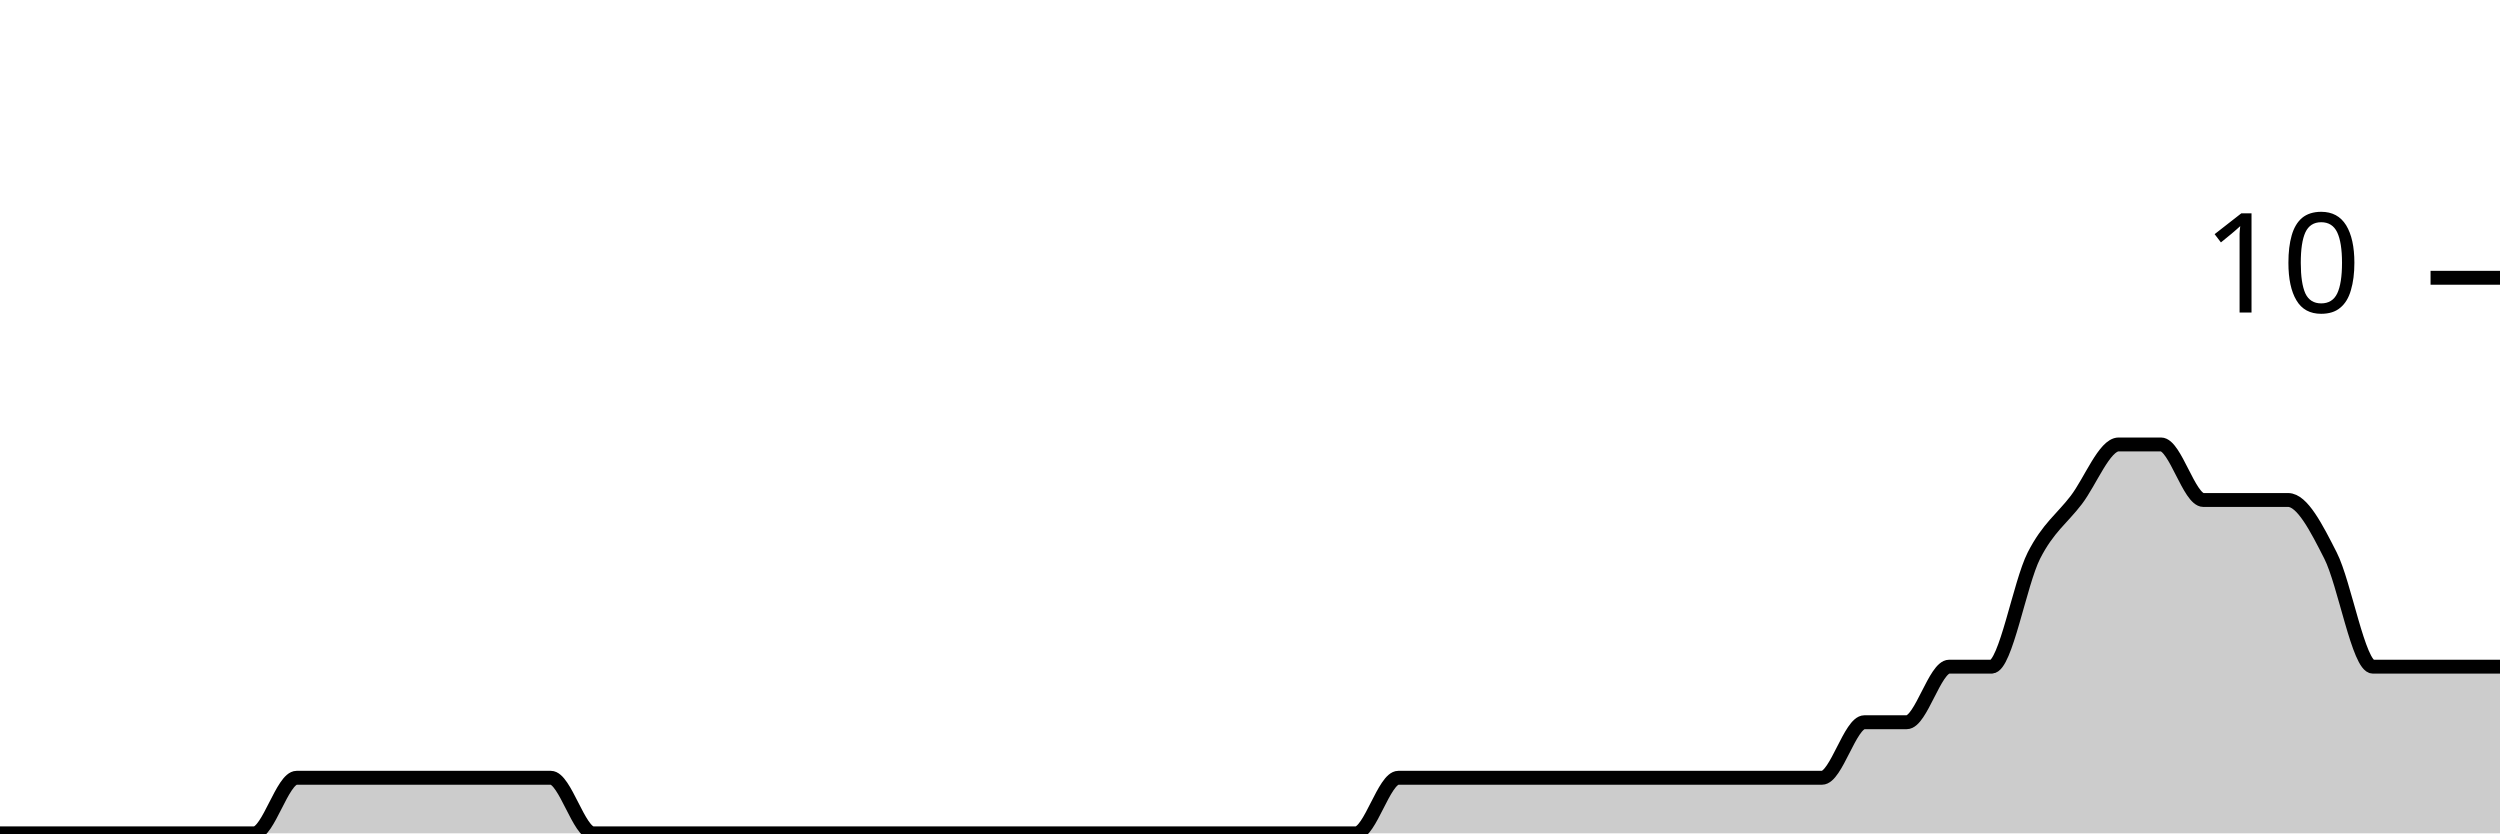
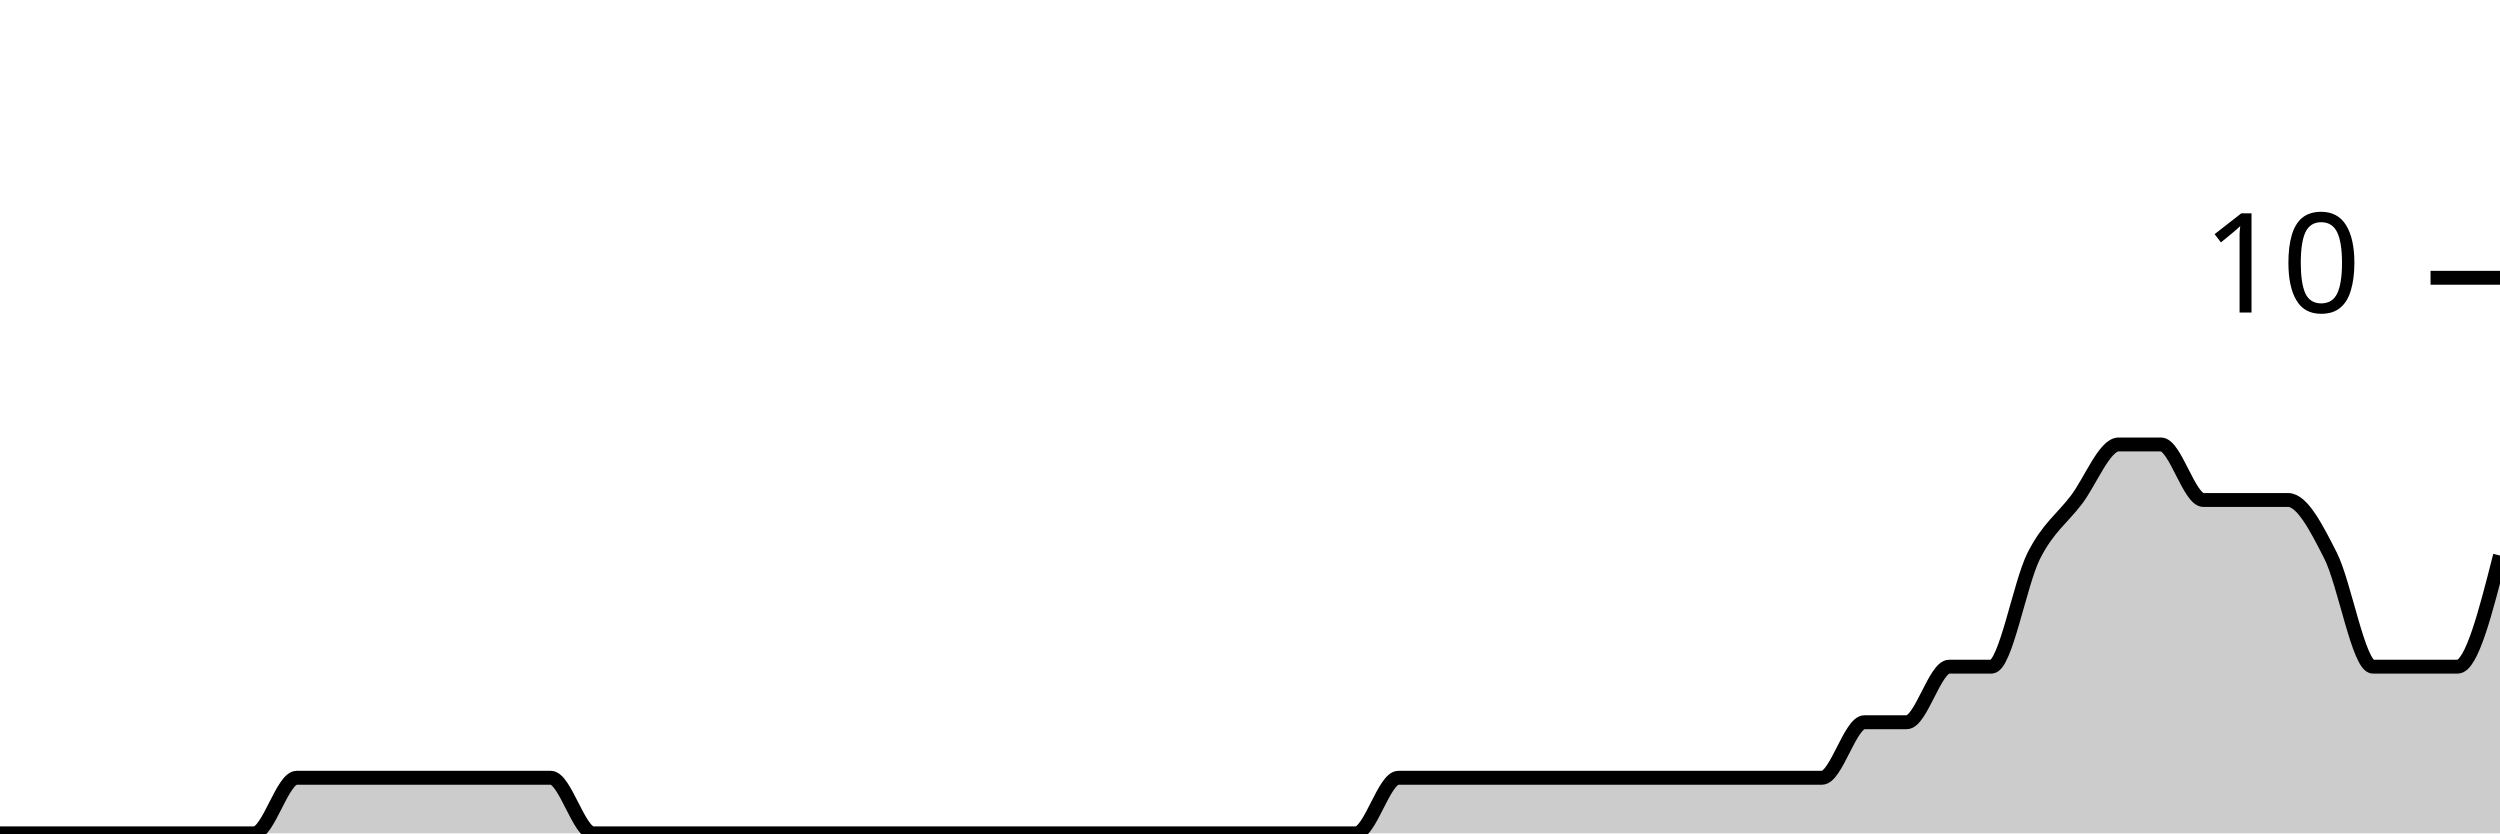
<svg xmlns="http://www.w3.org/2000/svg" viewBox="0 0 180 60">
  <g transform="translate(0,20)">
-     <path class="area" fill="rgba(0, 0, 0, 0.2)" d="M0,40C1.017,40,2.034,40,3.051,40C4.068,40,5.085,40,6.102,40C7.119,40,8.136,40,9.153,40C10.169,40,11.186,40,12.203,40C13.22,40,14.237,40,15.254,40C16.271,40,17.288,40,18.305,40C19.322,40,20.339,36,21.356,36C22.373,36,23.39,36,24.407,36C25.424,36,26.441,36,27.458,36C28.475,36,29.492,36,30.508,36C31.525,36,32.542,36,33.559,36C34.576,36,35.593,36,36.61,36C37.627,36,38.644,36,39.661,36C40.678,36,41.695,40,42.712,40C43.729,40,44.746,40,45.763,40C46.78,40,47.797,40,48.814,40C49.831,40,50.847,40,51.864,40C52.881,40,53.898,40,54.915,40C55.932,40,56.949,40,57.966,40C58.983,40,60,40,61.017,40C62.034,40,63.051,40,64.068,40C65.085,40,66.102,40,67.119,40C68.136,40,69.153,40,70.169,40C71.186,40,72.203,40,73.22,40C74.237,40,75.254,40,76.271,40C77.288,40,78.305,40,79.322,40C80.339,40,81.356,40,82.373,40C83.39,40,84.407,40,85.424,40C86.441,40,87.458,40,88.475,40C89.492,40,90.508,40,91.525,40C92.542,40,93.559,40,94.576,40C95.593,40,96.61,40,97.627,40C98.644,40,99.661,36,100.678,36C101.695,36,102.712,36,103.729,36C104.746,36,105.763,36,106.78,36C107.797,36,108.814,36,109.831,36C110.847,36,111.864,36,112.881,36C113.898,36,114.915,36,115.932,36C116.949,36,117.966,36,118.983,36C120,36,121.017,36,122.034,36C123.051,36,124.068,36,125.085,36C126.102,36,127.119,36,128.136,36C129.153,36,130.169,36,131.186,36C132.203,36,133.22,32,134.237,32C135.254,32,136.271,32,137.288,32C138.305,32,139.322,28,140.339,28C141.356,28,142.373,28,143.39,28C144.407,28,145.424,22,146.441,20C147.458,18,148.475,17.333,149.492,16C150.508,14.667,151.525,12,152.542,12C153.559,12,154.576,12,155.593,12C156.61,12,157.627,16,158.644,16C159.661,16,160.678,16,161.695,16C162.712,16,163.729,16,164.746,16C165.763,16,166.78,18,167.797,20C168.814,22,169.831,28,170.847,28C171.864,28,172.881,28,173.898,28C174.915,28,175.932,28,176.949,28C177.966,28,178.983,28,180,28L180,40C178.983,40,177.966,40,176.949,40C175.932,40,174.915,40,173.898,40C172.881,40,171.864,40,170.847,40C169.831,40,168.814,40,167.797,40C166.78,40,165.763,40,164.746,40C163.729,40,162.712,40,161.695,40C160.678,40,159.661,40,158.644,40C157.627,40,156.61,40,155.593,40C154.576,40,153.559,40,152.542,40C151.525,40,150.508,40,149.492,40C148.475,40,147.458,40,146.441,40C145.424,40,144.407,40,143.39,40C142.373,40,141.356,40,140.339,40C139.322,40,138.305,40,137.288,40C136.271,40,135.254,40,134.237,40C133.22,40,132.203,40,131.186,40C130.169,40,129.153,40,128.136,40C127.119,40,126.102,40,125.085,40C124.068,40,123.051,40,122.034,40C121.017,40,120,40,118.983,40C117.966,40,116.949,40,115.932,40C114.915,40,113.898,40,112.881,40C111.864,40,110.847,40,109.831,40C108.814,40,107.797,40,106.78,40C105.763,40,104.746,40,103.729,40C102.712,40,101.695,40,100.678,40C99.661,40,98.644,40,97.627,40C96.61,40,95.593,40,94.576,40C93.559,40,92.542,40,91.525,40C90.508,40,89.492,40,88.475,40C87.458,40,86.441,40,85.424,40C84.407,40,83.39,40,82.373,40C81.356,40,80.339,40,79.322,40C78.305,40,77.288,40,76.271,40C75.254,40,74.237,40,73.22,40C72.203,40,71.186,40,70.169,40C69.153,40,68.136,40,67.119,40C66.102,40,65.085,40,64.068,40C63.051,40,62.034,40,61.017,40C60,40,58.983,40,57.966,40C56.949,40,55.932,40,54.915,40C53.898,40,52.881,40,51.864,40C50.847,40,49.831,40,48.814,40C47.797,40,46.78,40,45.763,40C44.746,40,43.729,40,42.712,40C41.695,40,40.678,40,39.661,40C38.644,40,37.627,40,36.61,40C35.593,40,34.576,40,33.559,40C32.542,40,31.525,40,30.508,40C29.492,40,28.475,40,27.458,40C26.441,40,25.424,40,24.407,40C23.39,40,22.373,40,21.356,40C20.339,40,19.322,40,18.305,40C17.288,40,16.271,40,15.254,40C14.237,40,13.22,40,12.203,40C11.186,40,10.169,40,9.153,40C8.136,40,7.119,40,6.102,40C5.085,40,4.068,40,3.051,40C2.034,40,1.017,40,0,40Z" />
-     <path class="line" stroke="black" fill="none" d="M0,40C1.017,40,2.034,40,3.051,40C4.068,40,5.085,40,6.102,40C7.119,40,8.136,40,9.153,40C10.169,40,11.186,40,12.203,40C13.22,40,14.237,40,15.254,40C16.271,40,17.288,40,18.305,40C19.322,40,20.339,36,21.356,36C22.373,36,23.39,36,24.407,36C25.424,36,26.441,36,27.458,36C28.475,36,29.492,36,30.508,36C31.525,36,32.542,36,33.559,36C34.576,36,35.593,36,36.61,36C37.627,36,38.644,36,39.661,36C40.678,36,41.695,40,42.712,40C43.729,40,44.746,40,45.763,40C46.78,40,47.797,40,48.814,40C49.831,40,50.847,40,51.864,40C52.881,40,53.898,40,54.915,40C55.932,40,56.949,40,57.966,40C58.983,40,60,40,61.017,40C62.034,40,63.051,40,64.068,40C65.085,40,66.102,40,67.119,40C68.136,40,69.153,40,70.169,40C71.186,40,72.203,40,73.22,40C74.237,40,75.254,40,76.271,40C77.288,40,78.305,40,79.322,40C80.339,40,81.356,40,82.373,40C83.39,40,84.407,40,85.424,40C86.441,40,87.458,40,88.475,40C89.492,40,90.508,40,91.525,40C92.542,40,93.559,40,94.576,40C95.593,40,96.61,40,97.627,40C98.644,40,99.661,36,100.678,36C101.695,36,102.712,36,103.729,36C104.746,36,105.763,36,106.78,36C107.797,36,108.814,36,109.831,36C110.847,36,111.864,36,112.881,36C113.898,36,114.915,36,115.932,36C116.949,36,117.966,36,118.983,36C120,36,121.017,36,122.034,36C123.051,36,124.068,36,125.085,36C126.102,36,127.119,36,128.136,36C129.153,36,130.169,36,131.186,36C132.203,36,133.22,32,134.237,32C135.254,32,136.271,32,137.288,32C138.305,32,139.322,28,140.339,28C141.356,28,142.373,28,143.39,28C144.407,28,145.424,22,146.441,20C147.458,18,148.475,17.333,149.492,16C150.508,14.667,151.525,12,152.542,12C153.559,12,154.576,12,155.593,12C156.61,12,157.627,16,158.644,16C159.661,16,160.678,16,161.695,16C162.712,16,163.729,16,164.746,16C165.763,16,166.78,18,167.797,20C168.814,22,169.831,28,170.847,28C171.864,28,172.881,28,173.898,28C174.915,28,175.932,28,176.949,28C177.966,28,178.983,28,180,28" />
+     <path class="area" fill="rgba(0, 0, 0, 0.2)" d="M0,40C1.017,40,2.034,40,3.051,40C4.068,40,5.085,40,6.102,40C7.119,40,8.136,40,9.153,40C10.169,40,11.186,40,12.203,40C13.22,40,14.237,40,15.254,40C16.271,40,17.288,40,18.305,40C19.322,40,20.339,36,21.356,36C22.373,36,23.39,36,24.407,36C25.424,36,26.441,36,27.458,36C28.475,36,29.492,36,30.508,36C31.525,36,32.542,36,33.559,36C34.576,36,35.593,36,36.61,36C37.627,36,38.644,36,39.661,36C40.678,36,41.695,40,42.712,40C43.729,40,44.746,40,45.763,40C46.78,40,47.797,40,48.814,40C49.831,40,50.847,40,51.864,40C52.881,40,53.898,40,54.915,40C55.932,40,56.949,40,57.966,40C58.983,40,60,40,61.017,40C62.034,40,63.051,40,64.068,40C65.085,40,66.102,40,67.119,40C68.136,40,69.153,40,70.169,40C71.186,40,72.203,40,73.22,40C74.237,40,75.254,40,76.271,40C77.288,40,78.305,40,79.322,40C80.339,40,81.356,40,82.373,40C83.39,40,84.407,40,85.424,40C86.441,40,87.458,40,88.475,40C89.492,40,90.508,40,91.525,40C92.542,40,93.559,40,94.576,40C95.593,40,96.61,40,97.627,40C98.644,40,99.661,36,100.678,36C101.695,36,102.712,36,103.729,36C104.746,36,105.763,36,106.78,36C107.797,36,108.814,36,109.831,36C110.847,36,111.864,36,112.881,36C113.898,36,114.915,36,115.932,36C116.949,36,117.966,36,118.983,36C120,36,121.017,36,122.034,36C123.051,36,124.068,36,125.085,36C126.102,36,127.119,36,128.136,36C129.153,36,130.169,36,131.186,36C132.203,36,133.22,32,134.237,32C135.254,32,136.271,32,137.288,32C138.305,32,139.322,28,140.339,28C141.356,28,142.373,28,143.39,28C144.407,28,145.424,22,146.441,20C147.458,18,148.475,17.333,149.492,16C150.508,14.667,151.525,12,152.542,12C153.559,12,154.576,12,155.593,12C156.61,12,157.627,16,158.644,16C159.661,16,160.678,16,161.695,16C162.712,16,163.729,16,164.746,16C165.763,16,166.78,18,167.797,20C168.814,22,169.831,28,170.847,28C171.864,28,172.881,28,173.898,28C174.915,28,175.932,28,176.949,28C177.966,28,178.983,24,180,20L180,40C178.983,40,177.966,40,176.949,40C175.932,40,174.915,40,173.898,40C172.881,40,171.864,40,170.847,40C169.831,40,168.814,40,167.797,40C166.78,40,165.763,40,164.746,40C163.729,40,162.712,40,161.695,40C160.678,40,159.661,40,158.644,40C157.627,40,156.61,40,155.593,40C154.576,40,153.559,40,152.542,40C151.525,40,150.508,40,149.492,40C148.475,40,147.458,40,146.441,40C145.424,40,144.407,40,143.39,40C142.373,40,141.356,40,140.339,40C139.322,40,138.305,40,137.288,40C136.271,40,135.254,40,134.237,40C133.22,40,132.203,40,131.186,40C130.169,40,129.153,40,128.136,40C127.119,40,126.102,40,125.085,40C124.068,40,123.051,40,122.034,40C121.017,40,120,40,118.983,40C117.966,40,116.949,40,115.932,40C114.915,40,113.898,40,112.881,40C111.864,40,110.847,40,109.831,40C108.814,40,107.797,40,106.78,40C105.763,40,104.746,40,103.729,40C102.712,40,101.695,40,100.678,40C99.661,40,98.644,40,97.627,40C96.61,40,95.593,40,94.576,40C93.559,40,92.542,40,91.525,40C90.508,40,89.492,40,88.475,40C87.458,40,86.441,40,85.424,40C84.407,40,83.39,40,82.373,40C81.356,40,80.339,40,79.322,40C78.305,40,77.288,40,76.271,40C75.254,40,74.237,40,73.22,40C72.203,40,71.186,40,70.169,40C69.153,40,68.136,40,67.119,40C66.102,40,65.085,40,64.068,40C63.051,40,62.034,40,61.017,40C60,40,58.983,40,57.966,40C56.949,40,55.932,40,54.915,40C53.898,40,52.881,40,51.864,40C50.847,40,49.831,40,48.814,40C47.797,40,46.78,40,45.763,40C44.746,40,43.729,40,42.712,40C41.695,40,40.678,40,39.661,40C38.644,40,37.627,40,36.61,40C35.593,40,34.576,40,33.559,40C32.542,40,31.525,40,30.508,40C29.492,40,28.475,40,27.458,40C26.441,40,25.424,40,24.407,40C23.39,40,22.373,40,21.356,40C20.339,40,19.322,40,18.305,40C17.288,40,16.271,40,15.254,40C14.237,40,13.22,40,12.203,40C11.186,40,10.169,40,9.153,40C8.136,40,7.119,40,6.102,40C5.085,40,4.068,40,3.051,40C2.034,40,1.017,40,0,40Z" />
+     <path class="line" stroke="black" fill="none" d="M0,40C1.017,40,2.034,40,3.051,40C4.068,40,5.085,40,6.102,40C7.119,40,8.136,40,9.153,40C10.169,40,11.186,40,12.203,40C13.22,40,14.237,40,15.254,40C16.271,40,17.288,40,18.305,40C19.322,40,20.339,36,21.356,36C22.373,36,23.39,36,24.407,36C25.424,36,26.441,36,27.458,36C28.475,36,29.492,36,30.508,36C31.525,36,32.542,36,33.559,36C34.576,36,35.593,36,36.61,36C37.627,36,38.644,36,39.661,36C40.678,36,41.695,40,42.712,40C43.729,40,44.746,40,45.763,40C46.78,40,47.797,40,48.814,40C49.831,40,50.847,40,51.864,40C52.881,40,53.898,40,54.915,40C55.932,40,56.949,40,57.966,40C58.983,40,60,40,61.017,40C62.034,40,63.051,40,64.068,40C65.085,40,66.102,40,67.119,40C68.136,40,69.153,40,70.169,40C71.186,40,72.203,40,73.22,40C74.237,40,75.254,40,76.271,40C77.288,40,78.305,40,79.322,40C80.339,40,81.356,40,82.373,40C83.39,40,84.407,40,85.424,40C86.441,40,87.458,40,88.475,40C89.492,40,90.508,40,91.525,40C92.542,40,93.559,40,94.576,40C95.593,40,96.61,40,97.627,40C98.644,40,99.661,36,100.678,36C101.695,36,102.712,36,103.729,36C104.746,36,105.763,36,106.78,36C107.797,36,108.814,36,109.831,36C110.847,36,111.864,36,112.881,36C113.898,36,114.915,36,115.932,36C116.949,36,117.966,36,118.983,36C120,36,121.017,36,122.034,36C123.051,36,124.068,36,125.085,36C126.102,36,127.119,36,128.136,36C129.153,36,130.169,36,131.186,36C132.203,36,133.22,32,134.237,32C135.254,32,136.271,32,137.288,32C138.305,32,139.322,28,140.339,28C141.356,28,142.373,28,143.39,28C144.407,28,145.424,22,146.441,20C147.458,18,148.475,17.333,149.492,16C150.508,14.667,151.525,12,152.542,12C153.559,12,154.576,12,155.593,12C156.61,12,157.627,16,158.644,16C159.661,16,160.678,16,161.695,16C162.712,16,163.729,16,164.746,16C165.763,16,166.78,18,167.797,20C168.814,22,169.831,28,170.847,28C171.864,28,172.881,28,173.898,28C174.915,28,175.932,28,176.949,28C177.966,28,178.983,24,180,20" />
    <path class="axis-ceiling" stroke-width="1" stroke="black" fill="none" d="M175,0L180,0" />
    <text class="axis-ceiling-label" font-family="sans-serif" text-anchor="end" font-size="10px" x="170" y="2.5">10</text>
  </g>
</svg>
